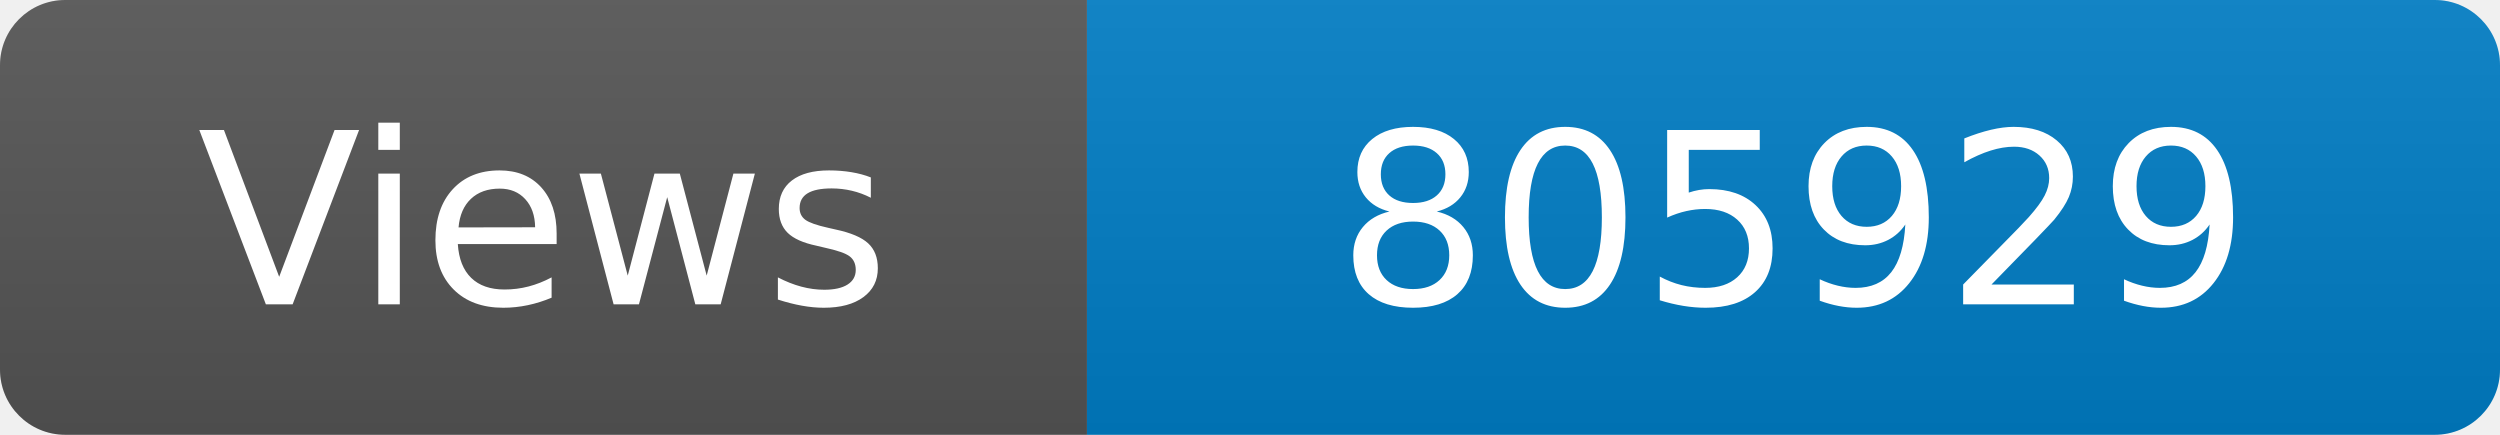
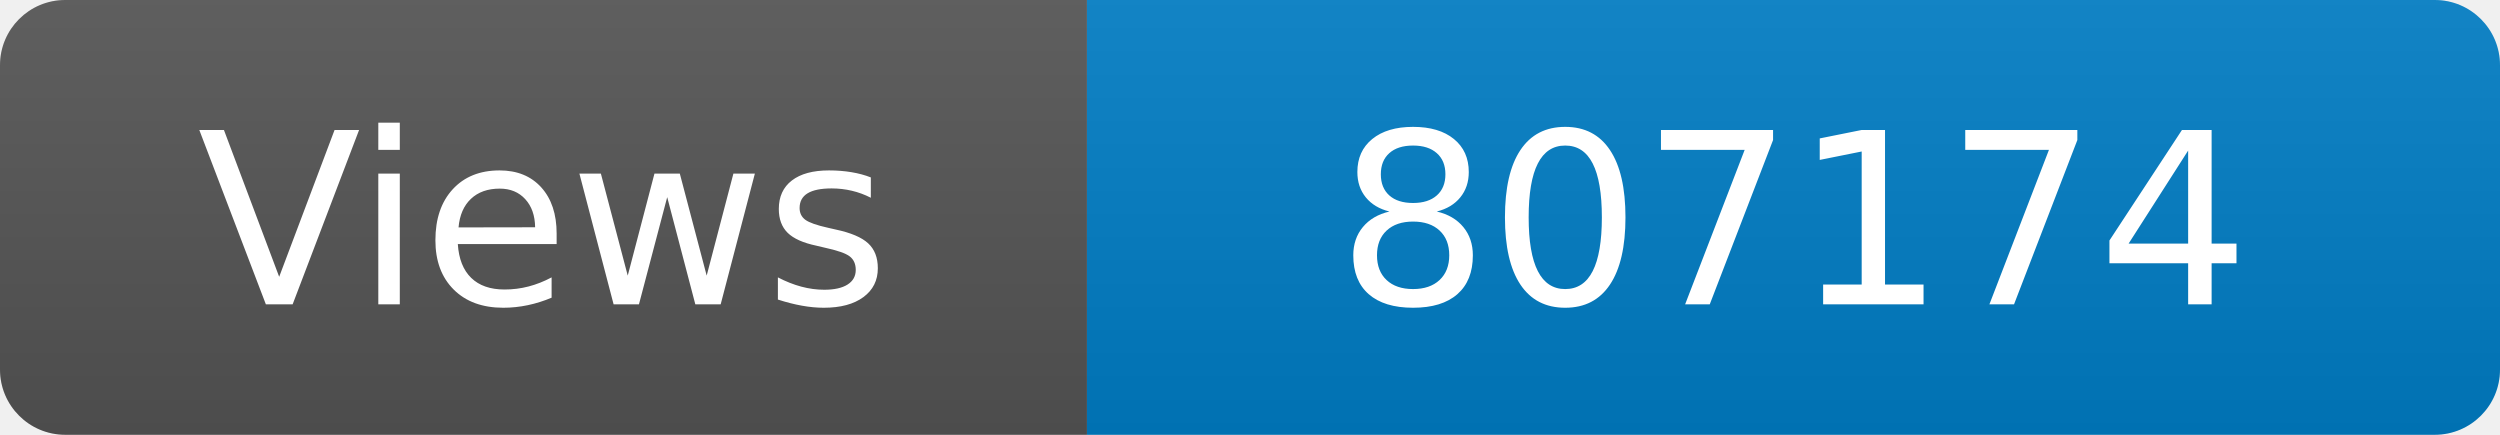
<svg xmlns="http://www.w3.org/2000/svg" width="115" height="20" role="img" aria-label="Maintained?: yes">
  <linearGradient id="s" x2="0" y2="100%">
    <stop offset="0" stop-color="#bbb" stop-opacity=".1" />
    <stop offset="1" stop-opacity=".1" />
  </linearGradient>
  <clipPath id="r">
    <rect width="115" height="20" rx="3" fill="#fff" />
  </clipPath>
  <g clip-path="url(#r)">
    <rect width="50" height="20" fill="#555" />
    <rect x="50" width="160" height="20" fill="#007ec6" />
    <rect width="115" height="20" fill="url(#s)" />
  </g>
  <g fill="#fff" text-anchor="middle" font-family="Verdana,Geneva,DejaVu Sans,sans-serif" font-size="110">
    <text x="250" y="140" transform="scale(.1)" fill="#fff">Views</text>
-     <text x="825" y="140" transform="scale(.1)" fill="#fff">805929</text>
+     <text x="825" y="140" transform="scale(.1)" fill="#fff">807174</text>
  </g>
</svg>
